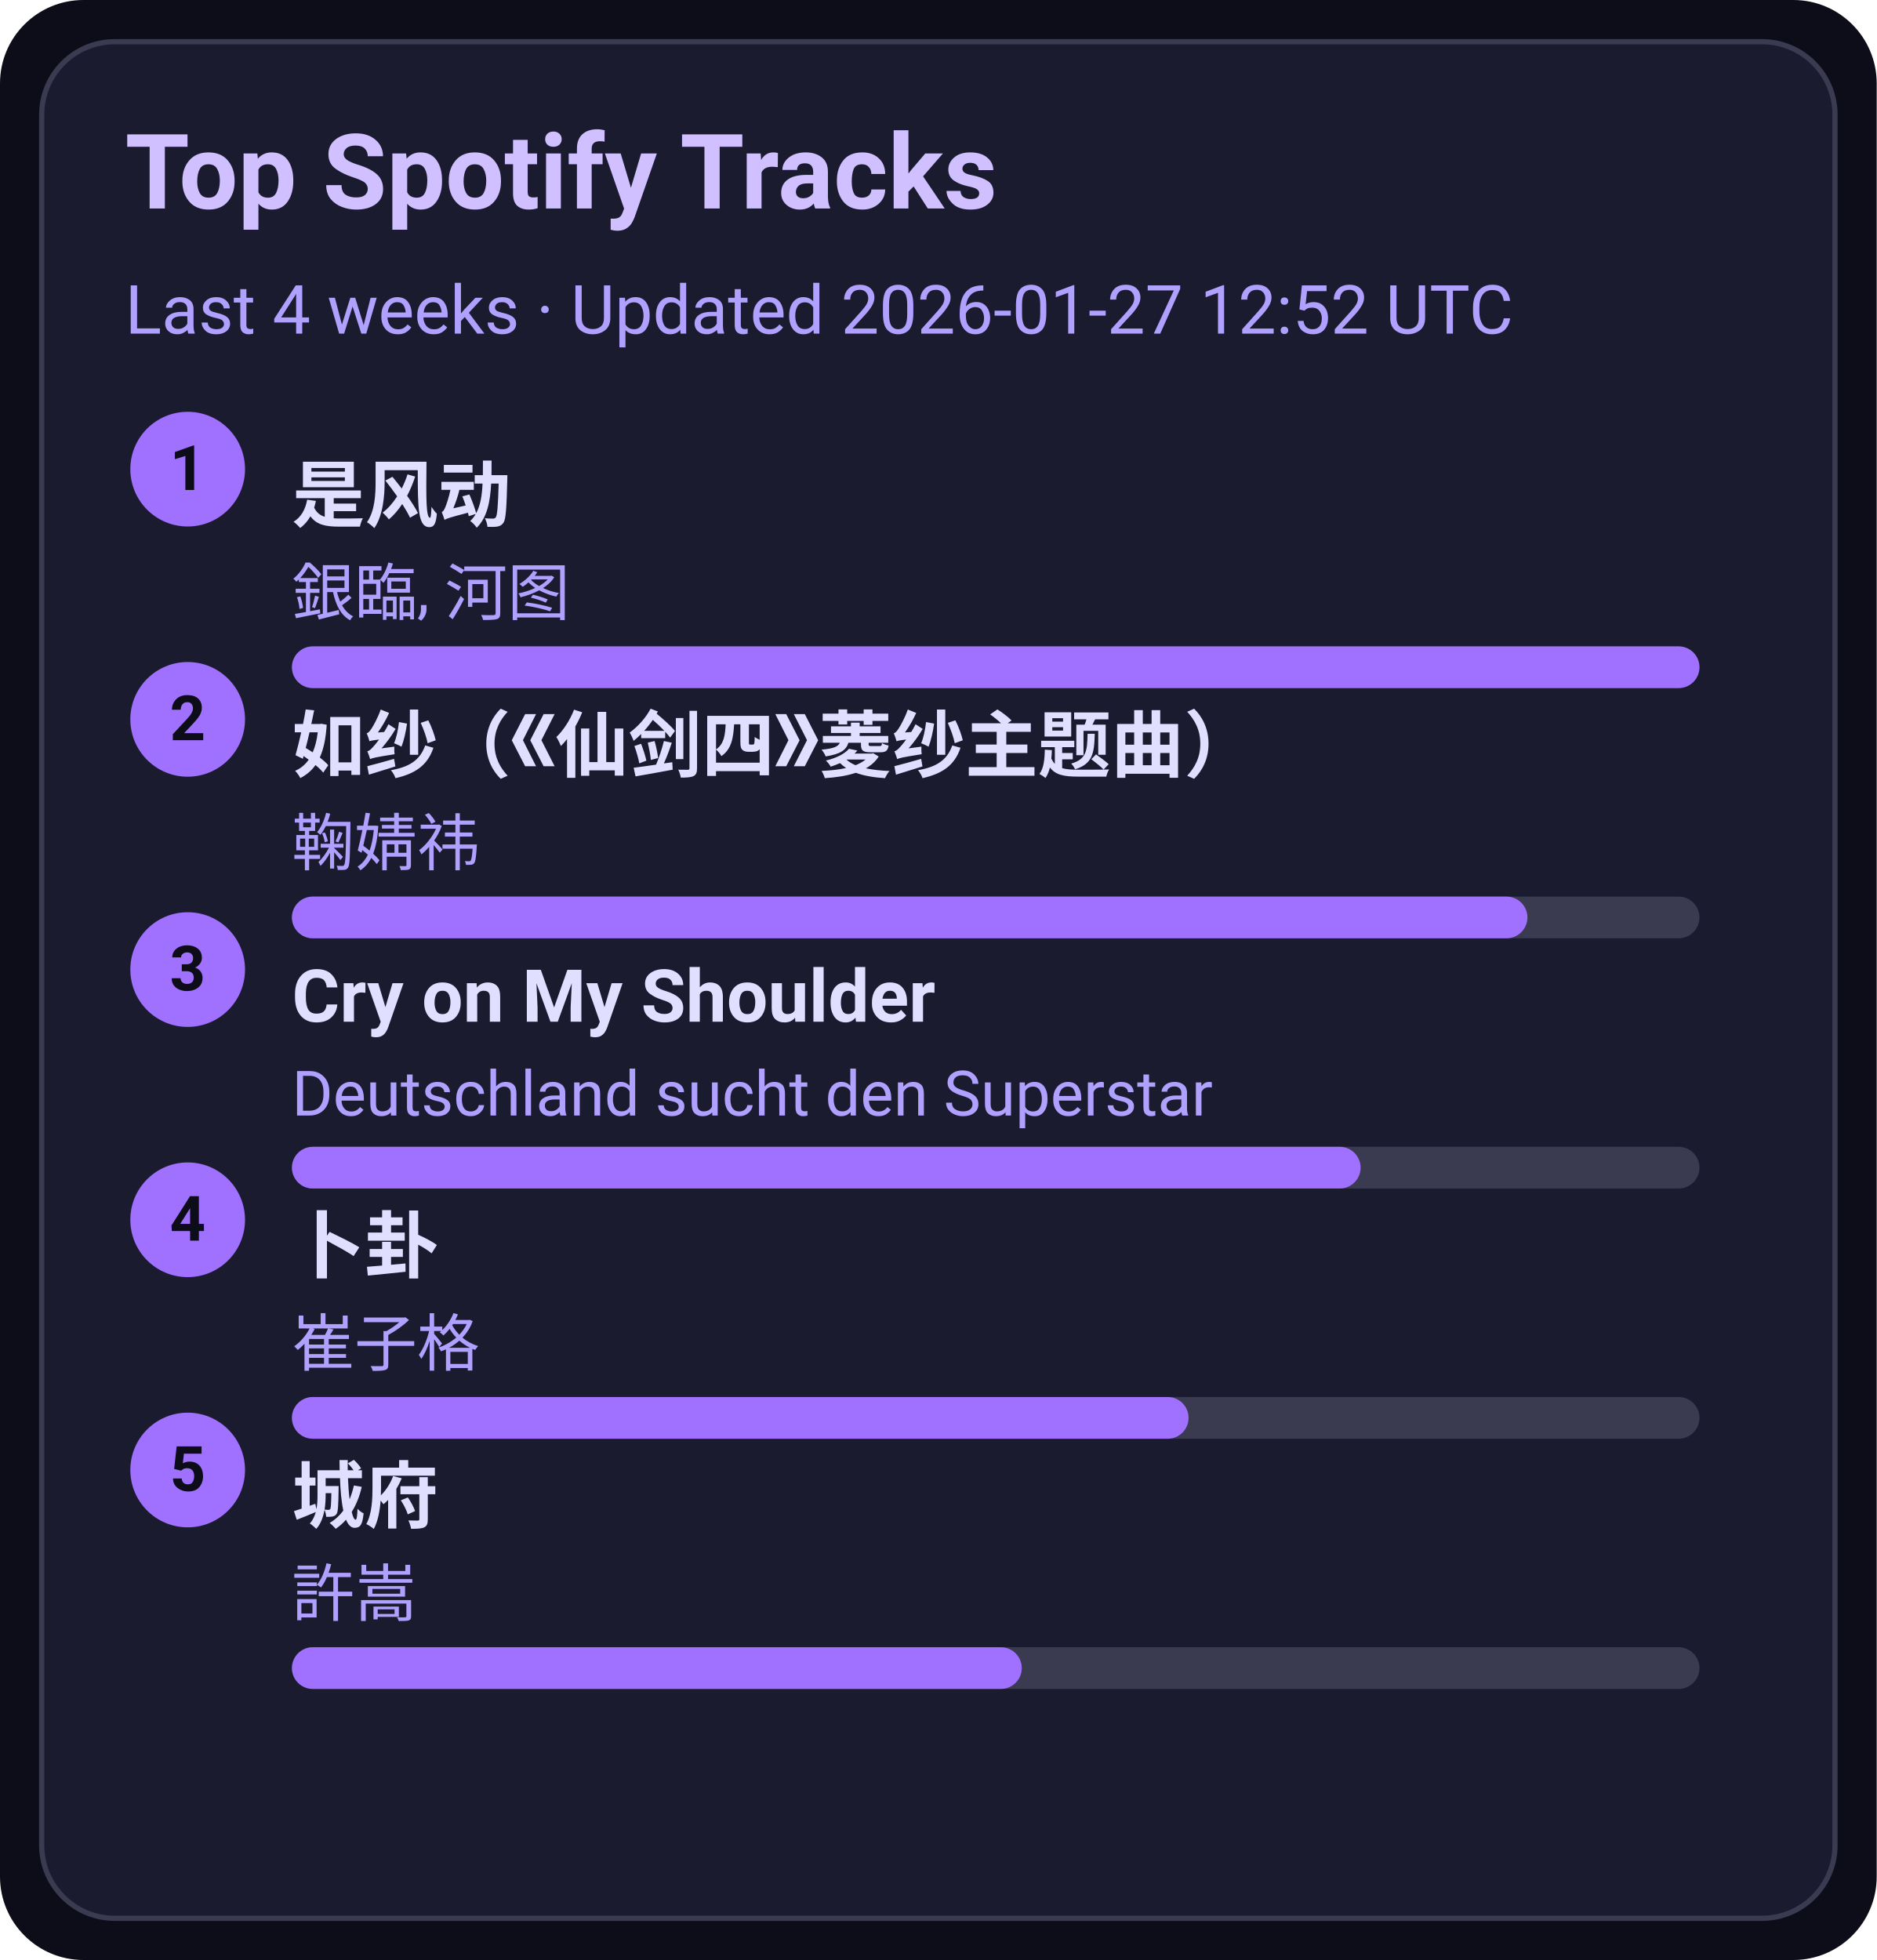
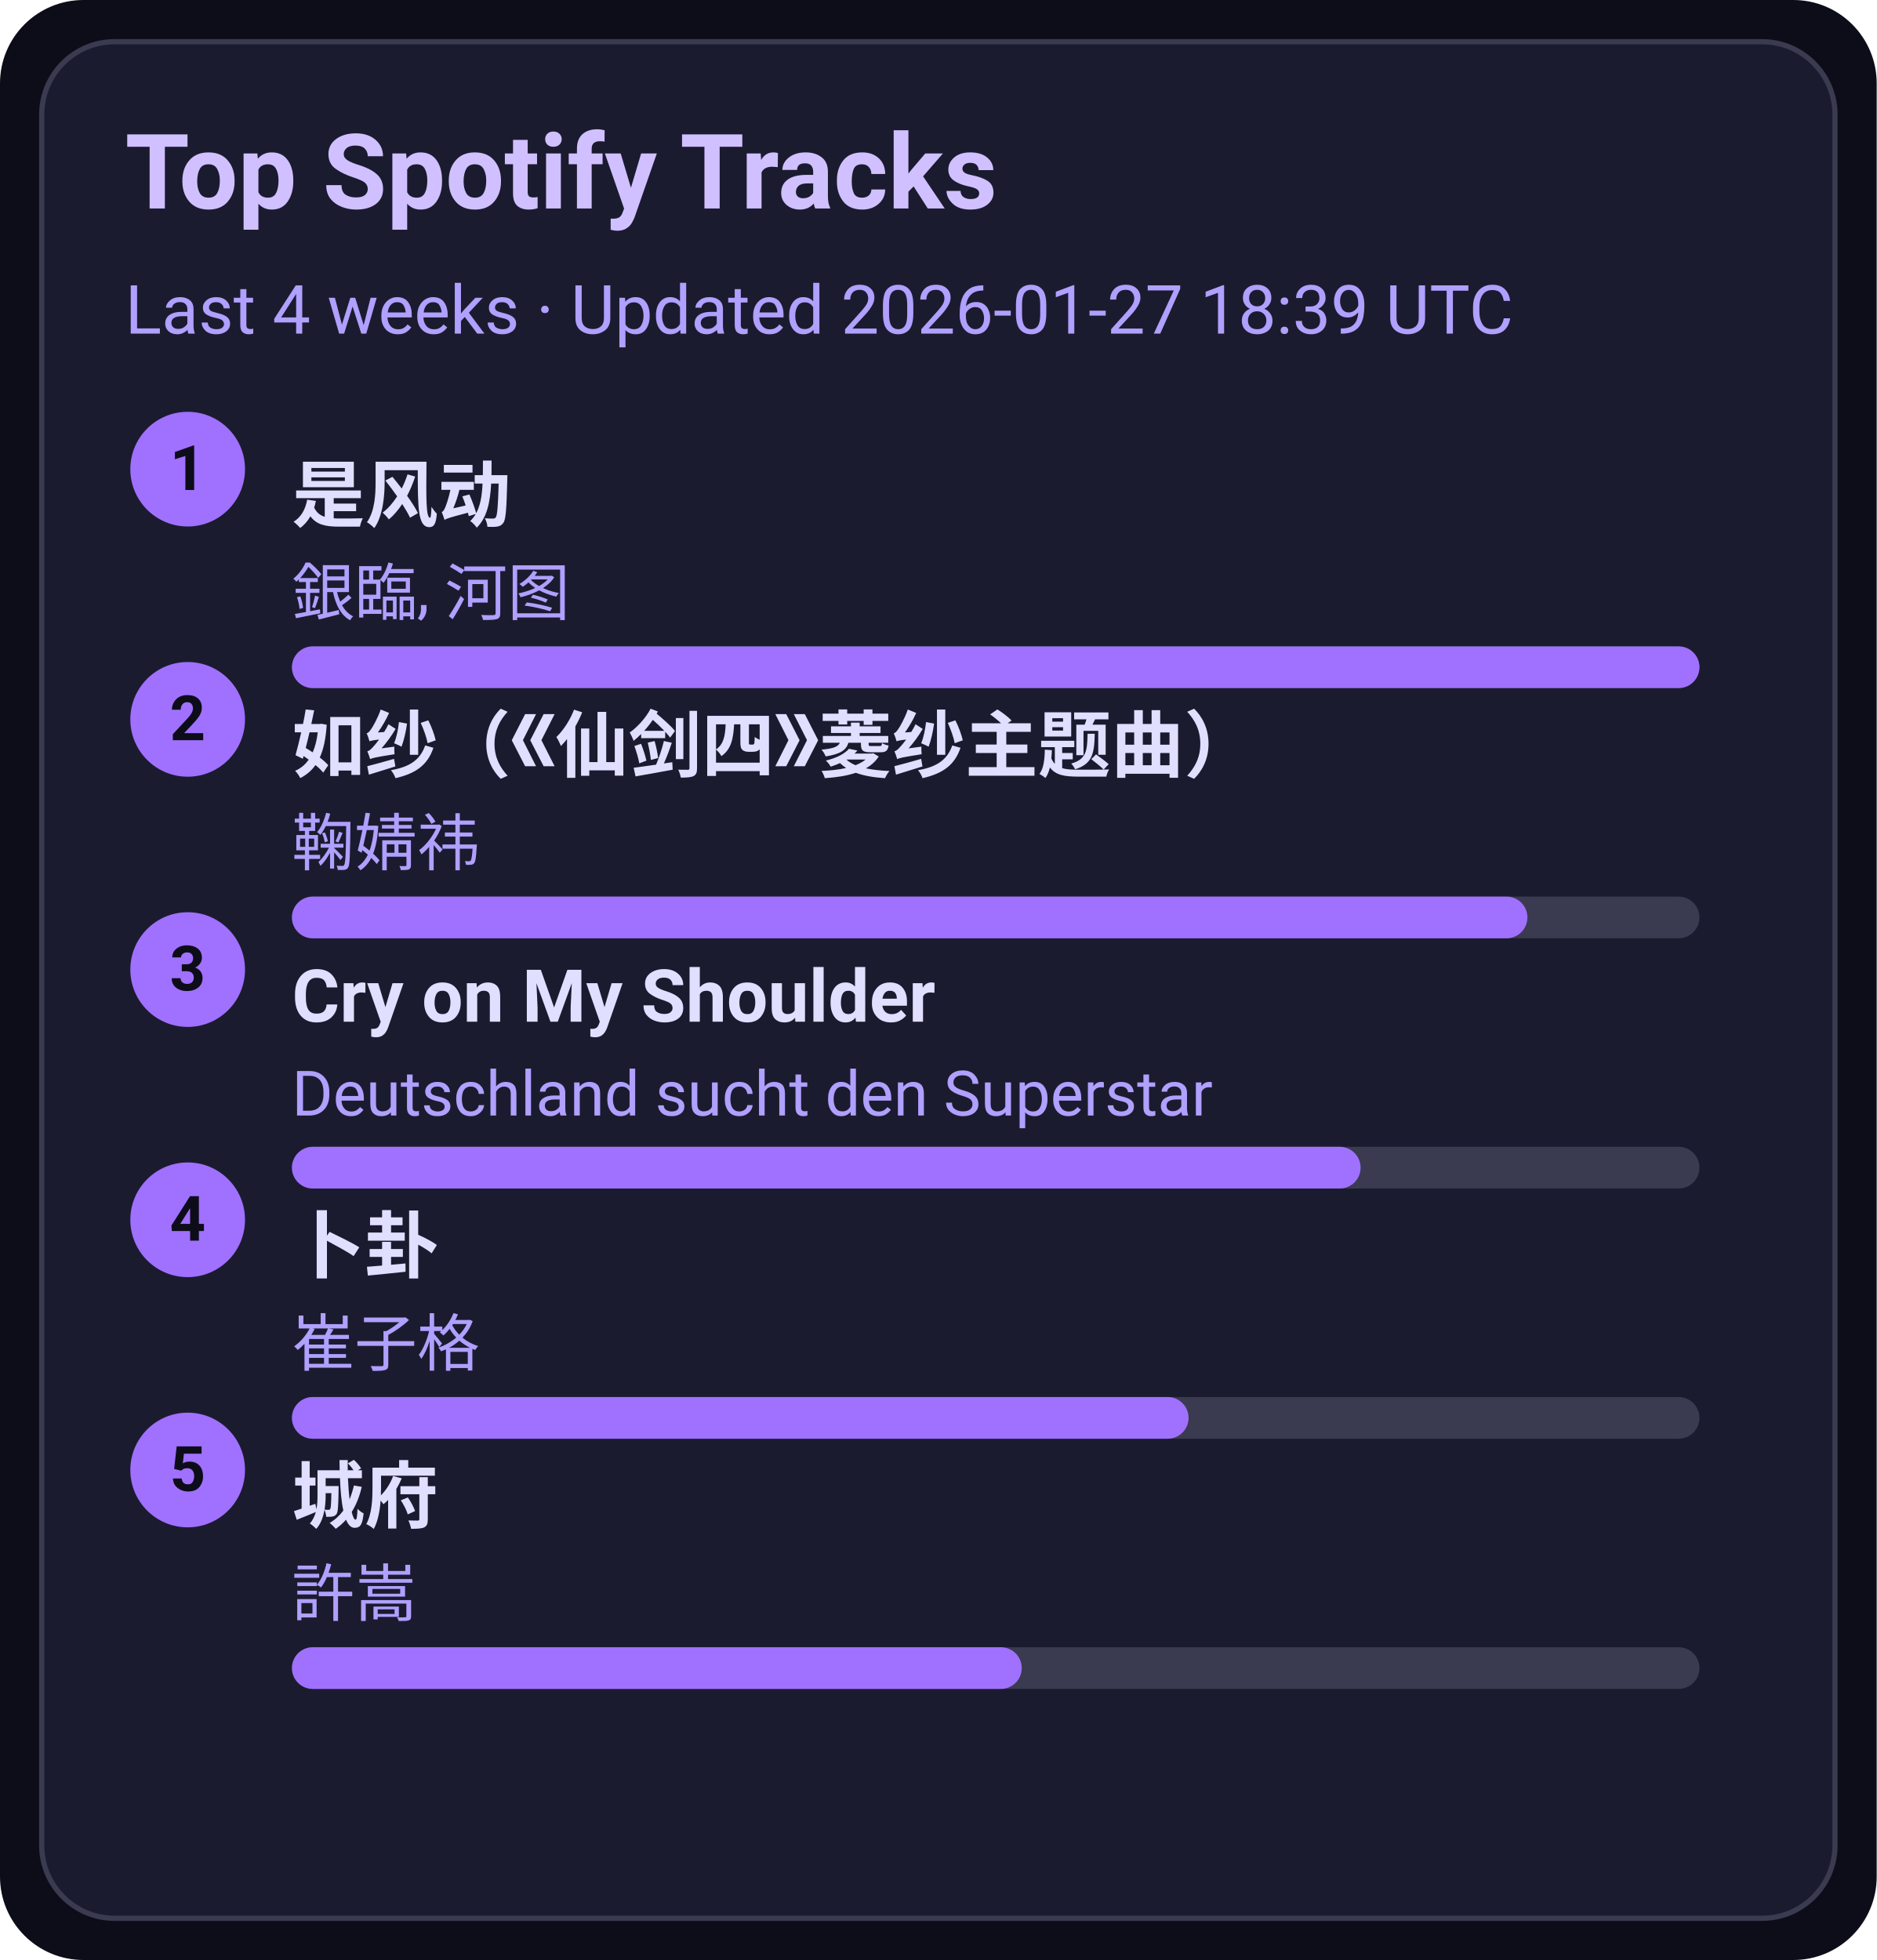
<svg xmlns="http://www.w3.org/2000/svg" width="360" height="376" viewBox="0 0 360 376">
  <style>text{font-family:-apple-system,BlinkMacSystemFont,Segoe UI,Roboto,Ubuntu,Helvetica Neue,Arial,Noto Sans,sans-serif}</style>
  <rect width="360" height="376" rx="16" fill="#0d0d1a" />
  <rect x="8" y="8" width="344" height="360" rx="14" fill="#1b1b2f" stroke="#3a3a50" />
  <text x="24" y="40" font-size="20" fill="#d0c0ff" font-weight="600">Top Spotify Tracks</text>
-   <text x="24" y="64" font-size="13" fill="#b0a0ff">Last 4 weeks · Updated 2026-01-27 12:52 UTC</text>
+   <text x="24" y="64" font-size="13" fill="#b0a0ff">Last 4 weeks · Updated 2026-01-27 18:39 UTC</text>
  <circle cx="36" cy="90" r="11" fill="#a070ff" />
  <text x="36" y="94" text-anchor="middle" font-size="12" fill="#0d0d1a" font-weight="700">1</text>
  <a href="https://open.spotify.com/track/3lePQ8c4jq7bTePsXEmslh" target="_blank" rel="noopener noreferrer">
    <text x="56" y="100" font-size="14" fill="#e0dfff" font-weight="600">是风动</text>
  </a>
  <text x="56" y="118" font-size="12" fill="#b0a0ff">銀臨, 河图</text>
  <rect x="56" y="124" width="270" height="8" rx="4" fill="#3a3a50" />
  <rect x="56" y="124" width="270" height="8" rx="4" fill="#a070ff" />
  <circle cx="36" cy="138" r="11" fill="#a070ff" />
  <text x="36" y="142" text-anchor="middle" font-size="12" fill="#0d0d1a" font-weight="700">2</text>
  <a href="https://open.spotify.com/track/69FUNgvEVkNbHq43lgvdme" target="_blank" rel="noopener noreferrer">
    <text x="56" y="148" font-size="14" fill="#e0dfff" font-weight="600">如纱（《仙剑四》菱纱主题曲）</text>
  </a>
  <text x="56" y="166" font-size="12" fill="#b0a0ff">鞠婧祎</text>
  <rect x="56" y="172" width="270" height="8" rx="4" fill="#3a3a50" />
  <rect x="56" y="172" width="237" height="8" rx="4" fill="#a070ff" />
  <circle cx="36" cy="186" r="11" fill="#a070ff" />
  <text x="36" y="190" text-anchor="middle" font-size="12" fill="#0d0d1a" font-weight="700">3</text>
  <a href="https://open.spotify.com/track/6usmG2MoD0C0Lc2pNgCVWV" target="_blank" rel="noopener noreferrer">
    <text x="56" y="196" font-size="14" fill="#e0dfff" font-weight="600">Cry on My Shoulder</text>
  </a>
  <text x="56" y="214" font-size="12" fill="#b0a0ff">Deutschland sucht den Superstar</text>
  <rect x="56" y="220" width="270" height="8" rx="4" fill="#3a3a50" />
  <rect x="56" y="220" width="205" height="8" rx="4" fill="#a070ff" />
  <circle cx="36" cy="234" r="11" fill="#a070ff" />
  <text x="36" y="238" text-anchor="middle" font-size="12" fill="#0d0d1a" font-weight="700">4</text>
  <a href="https://open.spotify.com/track/4ToeYifpQaikbYa7krOD6s" target="_blank" rel="noopener noreferrer">
    <text x="56" y="244" font-size="14" fill="#e0dfff" font-weight="600">卜卦</text>
  </a>
  <text x="56" y="262" font-size="12" fill="#b0a0ff">崔子格</text>
  <rect x="56" y="268" width="270" height="8" rx="4" fill="#3a3a50" />
  <rect x="56" y="268" width="172" height="8" rx="4" fill="#a070ff" />
  <circle cx="36" cy="282" r="11" fill="#a070ff" />
  <text x="36" y="286" text-anchor="middle" font-size="12" fill="#0d0d1a" font-weight="700">5</text>
  <a href="https://open.spotify.com/track/4AmlSf7hye0QVpnHCcEoEw" target="_blank" rel="noopener noreferrer">
    <text x="56" y="292" font-size="14" fill="#e0dfff" font-weight="600">城府</text>
  </a>
  <text x="56" y="310" font-size="12" fill="#b0a0ff">許嵩</text>
  <rect x="56" y="316" width="270" height="8" rx="4" fill="#3a3a50" />
  <rect x="56" y="316" width="140" height="8" rx="4" fill="#a070ff" />
</svg>
